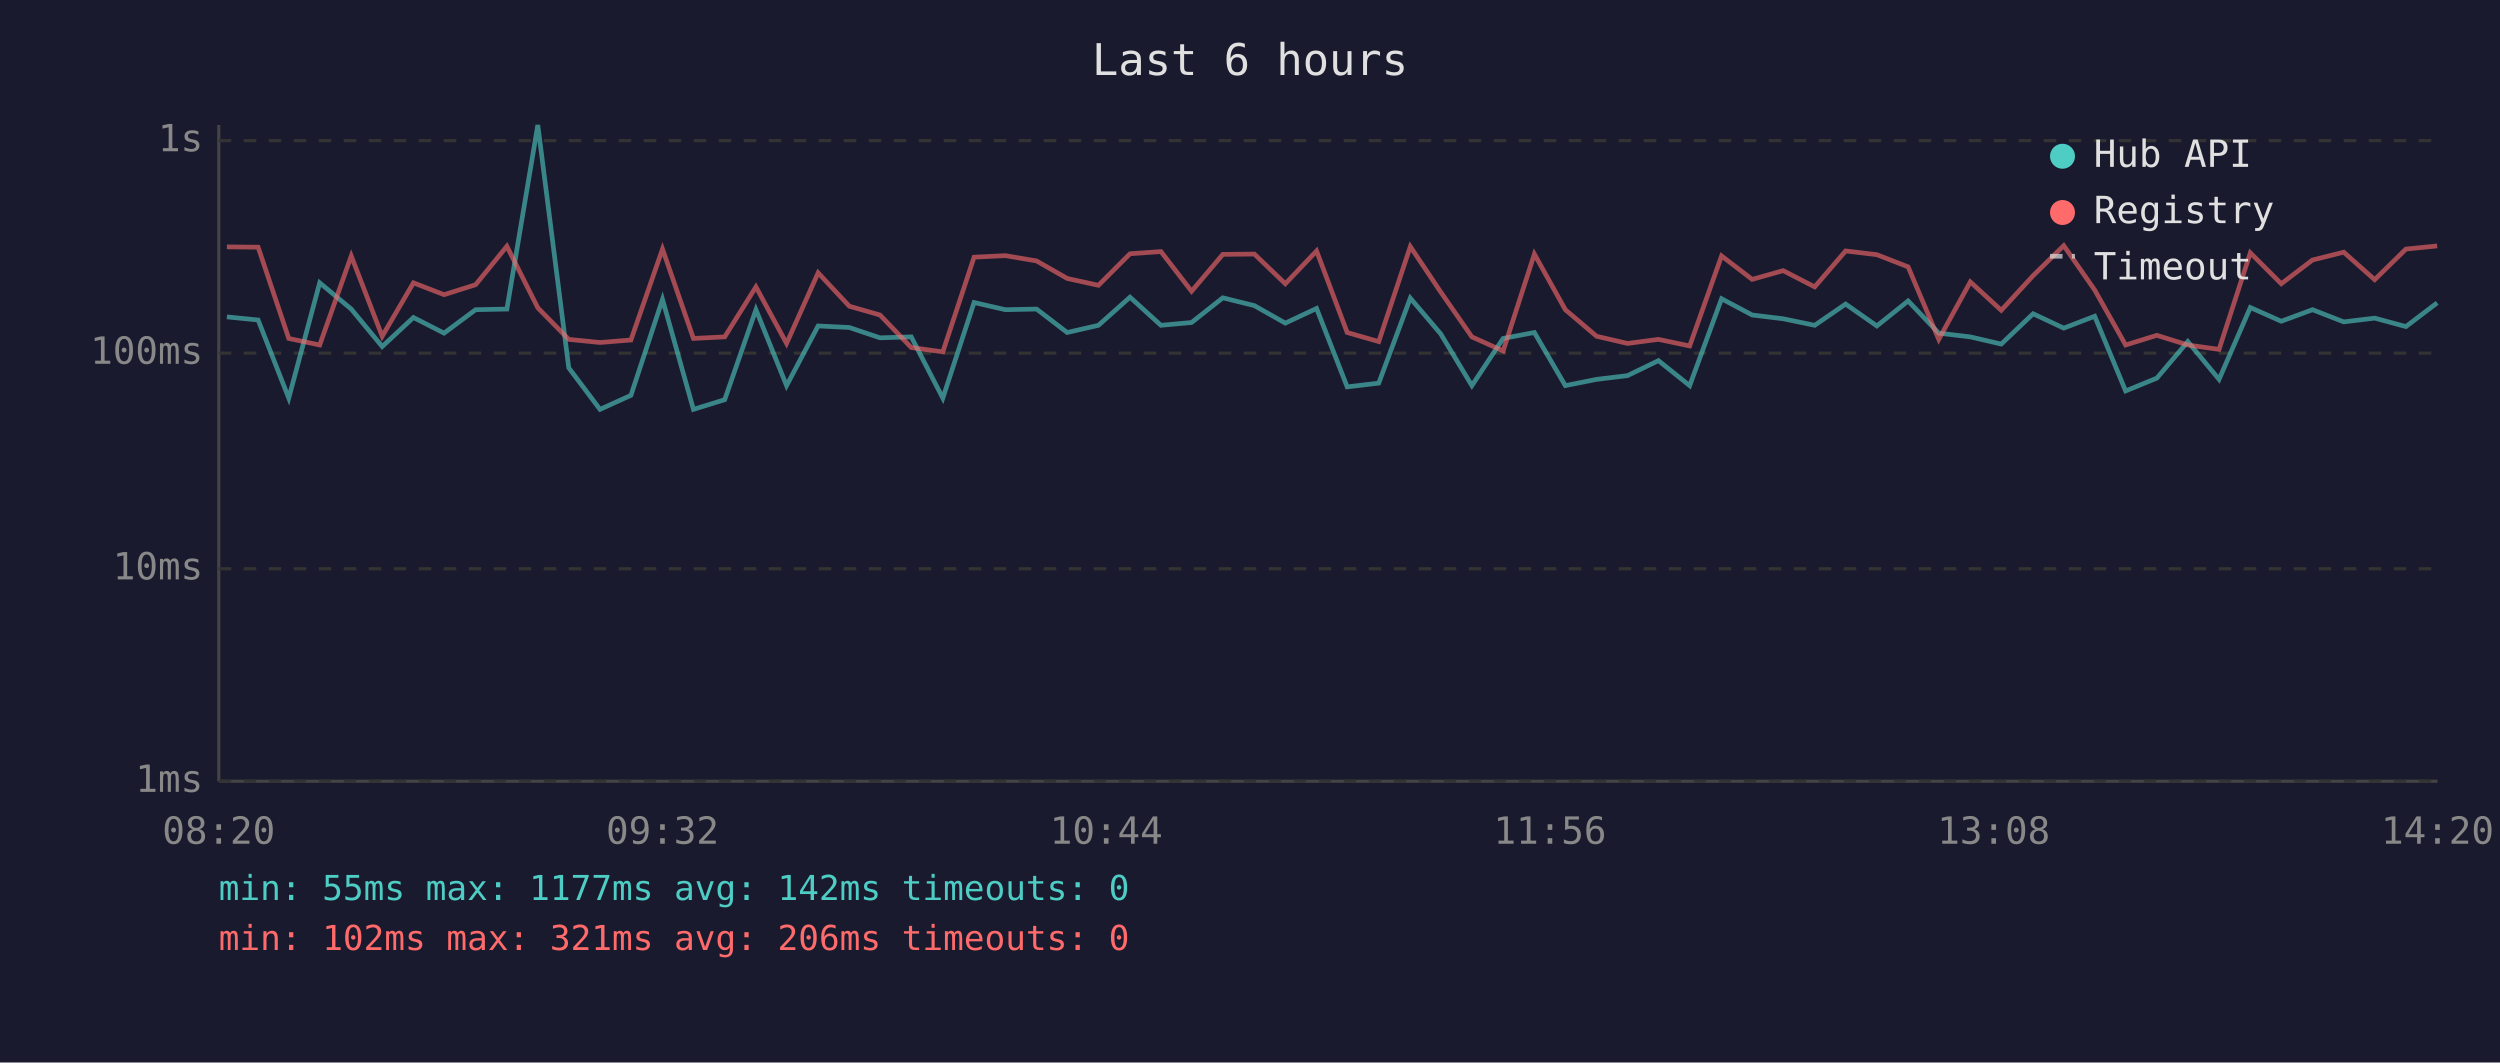
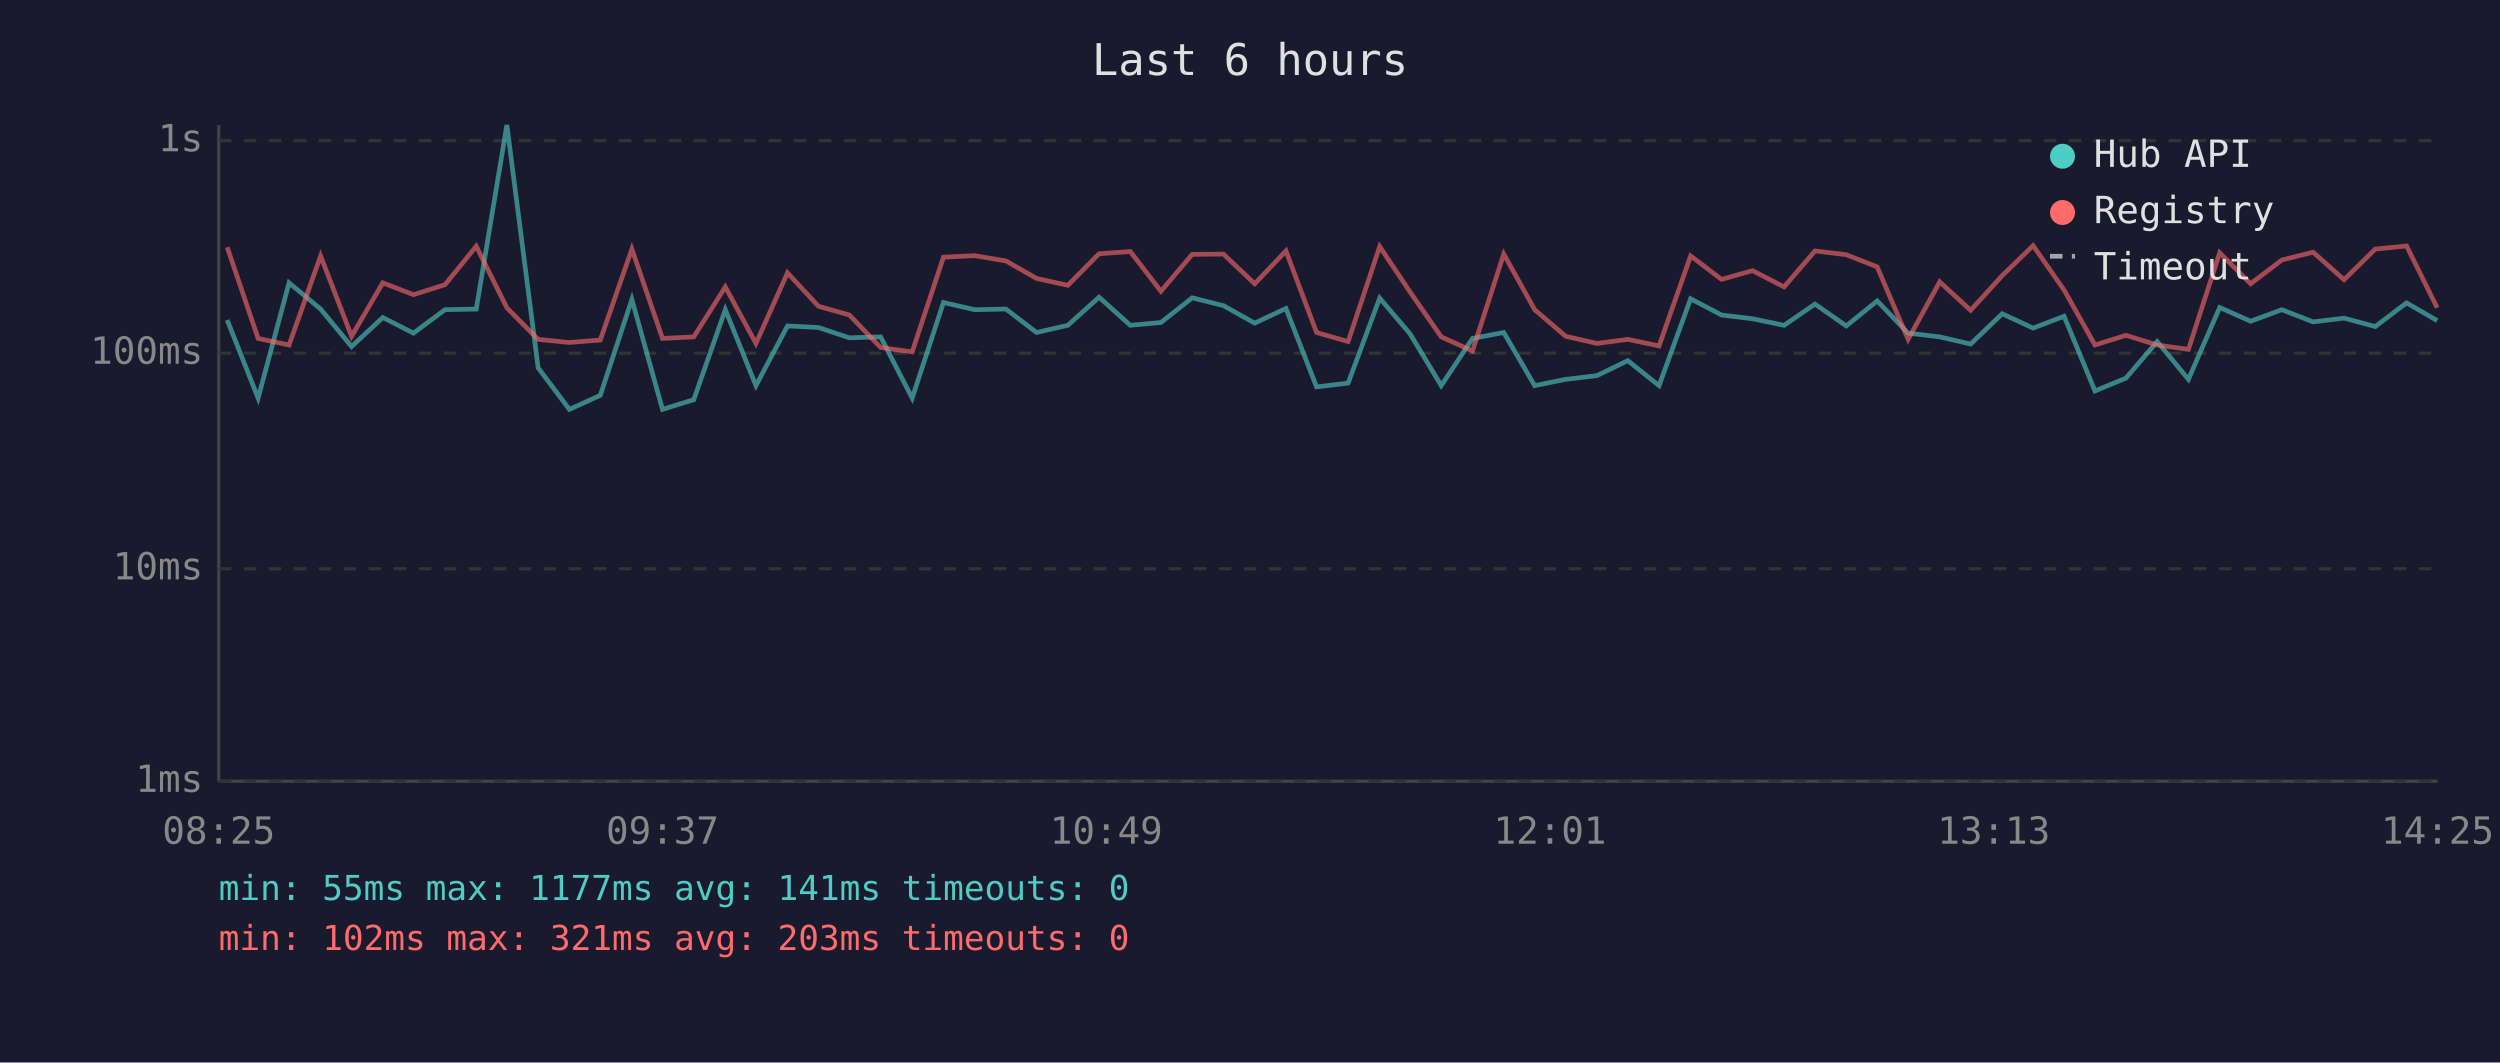
<svg xmlns="http://www.w3.org/2000/svg" viewBox="0 0 800 340" font-family="monospace" font-size="12">
  <rect width="800" height="340" fill="#1a1a2e" />
  <text x="400" y="24" fill="#e0e0e0" font-size="14" text-anchor="middle">Last 6 hours</text>
  <line x1="70" y1="40" x2="70" y2="250" stroke="#444" stroke-width="1" />
  <line x1="70" y1="250" x2="780" y2="250" stroke="#444" stroke-width="1" />
  <line x1="70" y1="250" x2="780" y2="250" stroke="#333" stroke-width="1" stroke-dasharray="4" />
  <text x="65" y="250" fill="#888" text-anchor="end" dominant-baseline="middle">1ms</text>
  <line x1="70" y1="182" x2="780" y2="182" stroke="#333" stroke-width="1" stroke-dasharray="4" />
  <text x="65" y="182" fill="#888" text-anchor="end" dominant-baseline="middle">10ms</text>
  <line x1="70" y1="113" x2="780" y2="113" stroke="#333" stroke-width="1" stroke-dasharray="4" />
  <text x="65" y="113" fill="#888" text-anchor="end" dominant-baseline="middle">100ms</text>
  <line x1="70" y1="45" x2="780" y2="45" stroke="#333" stroke-width="1" stroke-dasharray="4" />
  <text x="65" y="45" fill="#888" text-anchor="end" dominant-baseline="middle">1s</text>
-   <text x="70" y="270" fill="#888" text-anchor="middle">08:20</text>
-   <text x="212" y="270" fill="#888" text-anchor="middle">09:32</text>
-   <text x="354" y="270" fill="#888" text-anchor="middle">10:44</text>
-   <text x="496" y="270" fill="#888" text-anchor="middle">11:56</text>
-   <text x="638" y="270" fill="#888" text-anchor="middle">13:08</text>
-   <text x="780" y="270" fill="#888" text-anchor="middle">14:20</text>
-   <polyline points="72.6,101.4 82.6,102.4 92.4,127.4 102.3,90.5 112.4,98.9 122.3,110.9 132.3,101.6 142.1,106.6 152.2,99.1 162.2,98.9 172.1,40.0 182.0,117.7 192.0,131.0 201.9,126.5 212.0,95.8 221.9,131.0 231.9,127.9 241.9,99.1 251.7,123.4 261.8,104.3 271.8,104.8 281.6,108.1 291.6,107.8 301.7,127.4 311.7,96.8 321.7,99.1 331.7,98.9 341.5,106.4 351.5,104.1 361.6,95.1 371.5,104.1 381.3,103.2 391.3,95.3 401.4,97.8 411.3,103.4 421.3,98.7 431.1,123.8 441.2,122.6 451.3,95.4 461.0,106.8 471.0,123.4 481.0,108.3 491.0,106.4 500.9,123.4 510.9,121.4 520.8,120.2 530.7,115.4 540.7,123.4 550.9,95.6 560.7,100.8 570.6,102.0 580.7,104.1 590.6,97.3 600.6,104.3 610.6,96.3 620.4,106.6 630.5,107.8 640.4,110.1 650.6,100.4 660.4,105.0 670.3,101.2 680.2,125.1 690.2,121.0 700.1,109.3 710.1,121.4 720.1,98.4 730.0,102.8 740.0,99.1 750.0,103.0 759.9,101.8 769.9,104.5 779.9,96.9" fill="none" stroke="#4ecdc4" stroke-width="1.5" opacity="0.6" />
-   <polyline points="72.6,79.0 82.6,79.1 92.4,108.3 102.3,110.4 112.4,81.9 122.3,107.6 132.3,90.5 142.1,94.3 152.2,91.1 162.2,78.8 172.1,98.5 182.0,108.6 192.0,109.6 201.9,108.8 212.0,79.7 221.9,108.3 231.9,107.8 241.9,91.8 251.7,109.9 261.8,87.3 271.8,98.0 281.6,100.8 291.6,111.2 301.7,112.6 311.7,82.3 321.7,81.8 331.7,83.5 341.5,89.1 351.5,91.3 361.6,81.2 371.5,80.5 381.3,93.2 391.3,81.4 401.4,81.3 411.3,90.8 421.3,80.3 431.1,106.4 441.2,109.3 451.3,78.9 461.0,93.4 471.0,107.8 481.0,112.3 491.0,81.3 500.9,99.1 510.9,107.6 520.8,109.9 530.7,108.6 540.7,110.7 550.9,81.9 560.7,89.4 570.6,86.6 580.7,91.8 590.6,80.3 600.6,81.5 610.6,85.4 620.4,108.6 630.5,90.2 640.4,99.3 650.6,88.2 660.4,78.6 670.3,92.8 680.2,110.4 690.2,107.3 700.1,110.4 710.1,111.8 720.1,80.9 730.0,90.8 740.0,83.2 750.0,80.7 759.9,89.5 769.9,79.7 779.9,78.7" fill="none" stroke="#ff6b6b" stroke-width="1.5" opacity="0.6" />
+   <text x="70" y="270" fill="#888" text-anchor="middle">08:25</text>
+   <text x="212" y="270" fill="#888" text-anchor="middle">09:37</text>
+   <text x="354" y="270" fill="#888" text-anchor="middle">10:49</text>
+   <text x="496" y="270" fill="#888" text-anchor="middle">12:01</text>
+   <text x="638" y="270" fill="#888" text-anchor="middle">13:13</text>
+   <text x="780" y="270" fill="#888" text-anchor="middle">14:25</text>
+   <polyline points="72.7,102.4 82.6,127.4 92.5,90.5 102.6,98.9 112.5,110.9 122.5,101.6 132.3,106.6 142.4,99.1 152.4,98.9 162.2,40.0 172.2,117.7 182.2,131.0 192.1,126.5 202.2,95.8 212.0,131.0 222.0,127.9 232.1,99.1 241.9,123.4 252.0,104.3 261.9,104.8 271.8,108.1 281.8,107.8 291.9,127.4 301.9,96.8 311.9,99.1 321.9,98.9 331.7,106.4 341.7,104.1 351.7,95.1 361.7,104.1 371.5,103.2 381.5,95.3 391.5,97.8 401.5,103.4 411.5,98.7 421.3,123.8 431.4,122.6 441.5,95.4 451.2,106.8 461.2,123.4 471.2,108.3 481.2,106.4 491.1,123.4 501.0,121.4 511.0,120.2 520.9,115.4 530.9,123.4 541.0,95.6 550.9,100.8 560.8,102.0 570.9,104.1 580.8,97.3 590.8,104.3 600.7,96.3 610.6,106.6 620.7,107.8 630.6,110.1 640.7,100.4 650.6,105.0 660.5,101.2 670.4,125.1 680.3,121.0 690.3,109.3 700.3,121.4 710.3,98.4 720.2,102.8 730.2,99.1 740.2,103.0 750.1,101.8 760.1,104.5 770.1,96.9 779.9,102.6" fill="none" stroke="#4ecdc4" stroke-width="1.5" opacity="0.6" />
+   <polyline points="72.7,79.1 82.6,108.3 92.5,110.4 102.6,81.9 112.5,107.6 122.5,90.5 132.3,94.3 142.4,91.1 152.4,78.8 162.2,98.5 172.2,108.6 182.2,109.6 192.1,108.8 202.2,79.7 212.0,108.3 222.0,107.8 232.1,91.8 241.9,109.9 252.0,87.3 261.9,98.0 271.8,100.8 281.8,111.2 291.9,112.6 301.9,82.3 311.9,81.8 321.9,83.5 331.7,89.1 341.7,91.3 351.7,81.2 361.7,80.5 371.5,93.2 381.5,81.4 391.5,81.3 401.5,90.8 411.5,80.3 421.3,106.4 431.4,109.3 441.5,78.9 451.2,93.4 461.2,107.8 471.2,112.3 481.2,81.3 491.1,99.1 501.0,107.6 511.0,109.9 520.9,108.6 530.9,110.7 541.0,81.9 550.9,89.4 560.8,86.6 570.9,91.8 580.8,80.3 590.8,81.5 600.7,85.4 610.6,108.6 620.7,90.2 630.6,99.3 640.7,88.2 650.6,78.6 660.5,92.8 670.4,110.4 680.3,107.3 690.3,110.4 700.3,111.8 710.3,80.9 720.2,90.8 730.2,83.2 740.2,80.7 750.1,89.5 760.1,79.7 770.1,78.7 779.9,98.5" fill="none" stroke="#ff6b6b" stroke-width="1.5" opacity="0.6" />
  <circle cx="660" cy="50" r="4" fill="#4ecdc4" />
  <text x="670" y="50" fill="#e0e0e0" dominant-baseline="middle">Hub API</text>
  <circle cx="660" cy="68" r="4" fill="#ff6b6b" />
  <text x="670" y="68" fill="#e0e0e0" dominant-baseline="middle">Registry</text>
  <line x1="656" y1="82" x2="664" y2="82" stroke="#e0e0e0" stroke-width="1.5" stroke-dasharray="4,3" opacity="0.7" />
  <text x="670" y="86" fill="#e0e0e0" dominant-baseline="middle">Timeout</text>
-   <text x="70" y="288" fill="#4ecdc4" font-size="11">min: 55ms  max: 1177ms  avg: 142ms  timeouts: 0</text>
-   <text x="70" y="304" fill="#ff6b6b" font-size="11">min: 102ms  max: 321ms  avg: 206ms  timeouts: 0</text>
+   <text x="70" y="288" fill="#4ecdc4" font-size="11">min: 55ms  max: 1177ms  avg: 141ms  timeouts: 0</text>
+   <text x="70" y="304" fill="#ff6b6b" font-size="11">min: 102ms  max: 321ms  avg: 203ms  timeouts: 0</text>
</svg>
